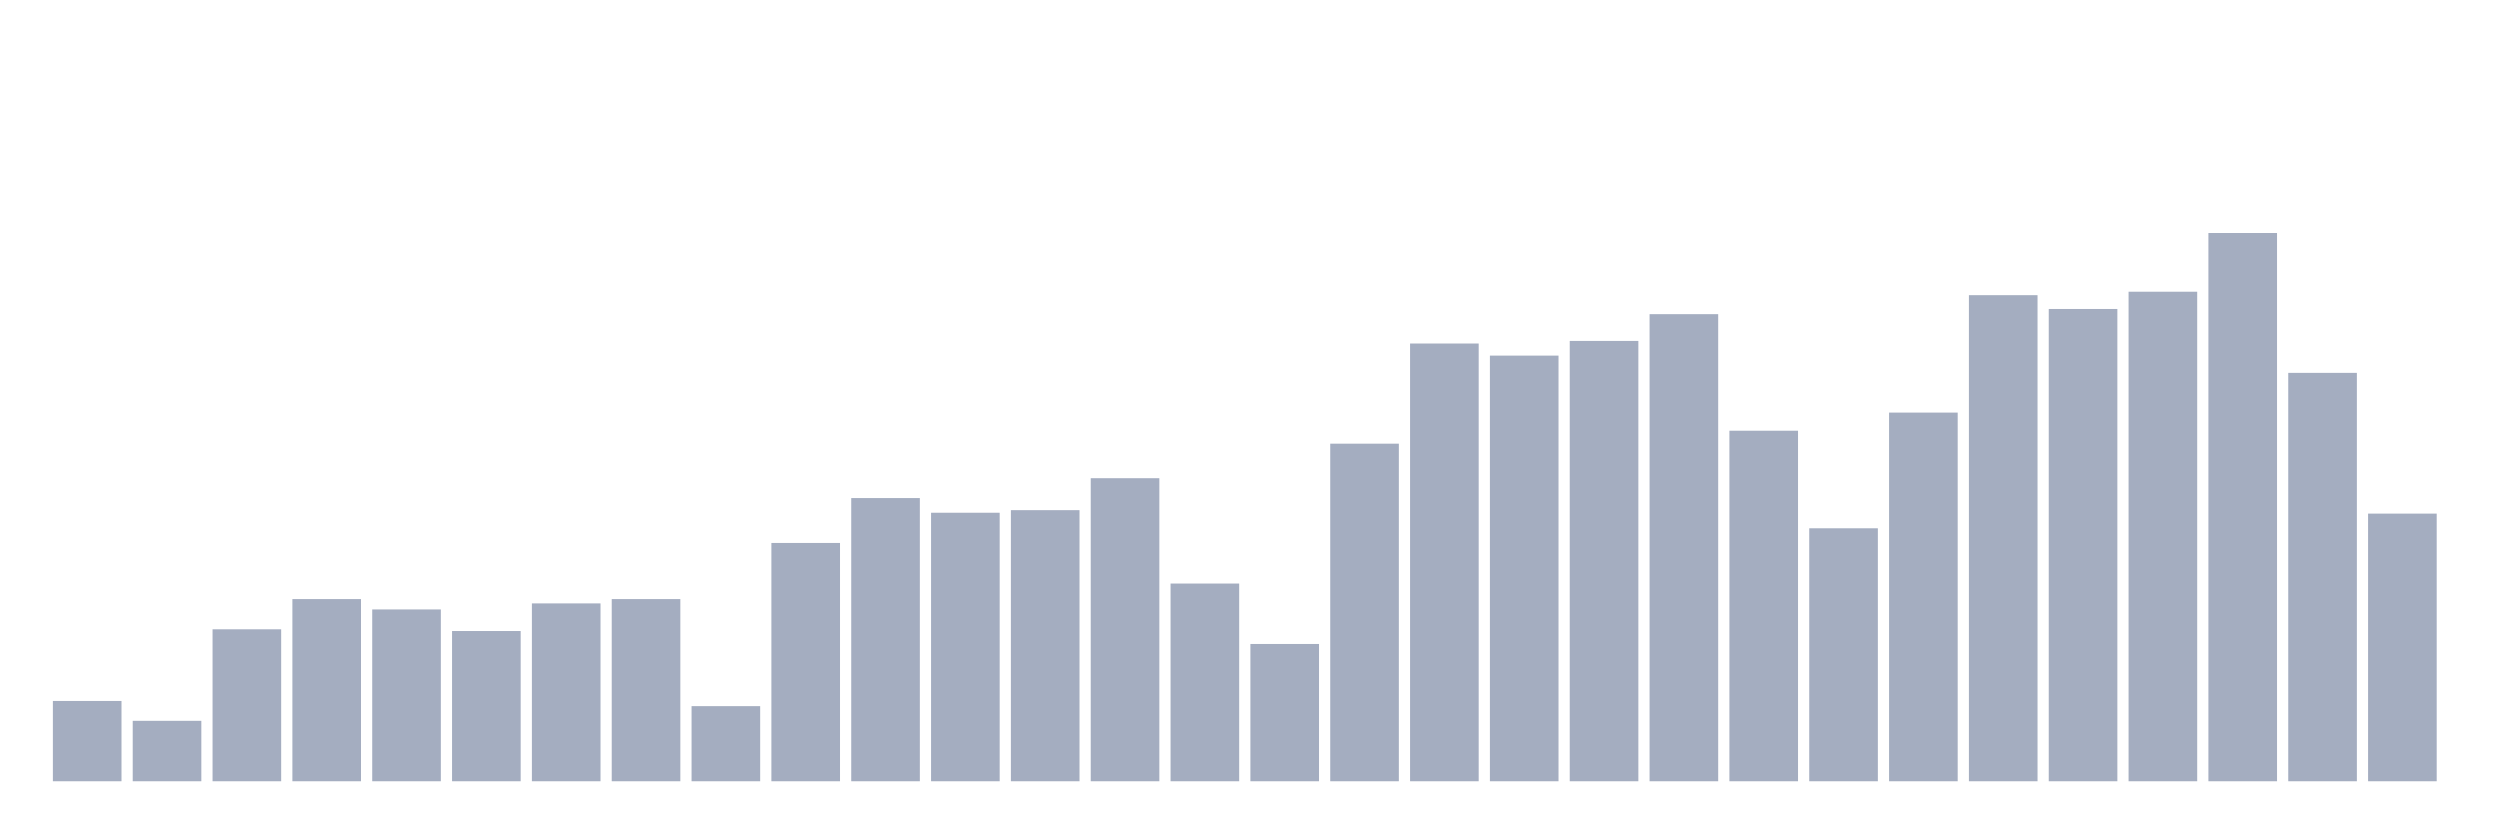
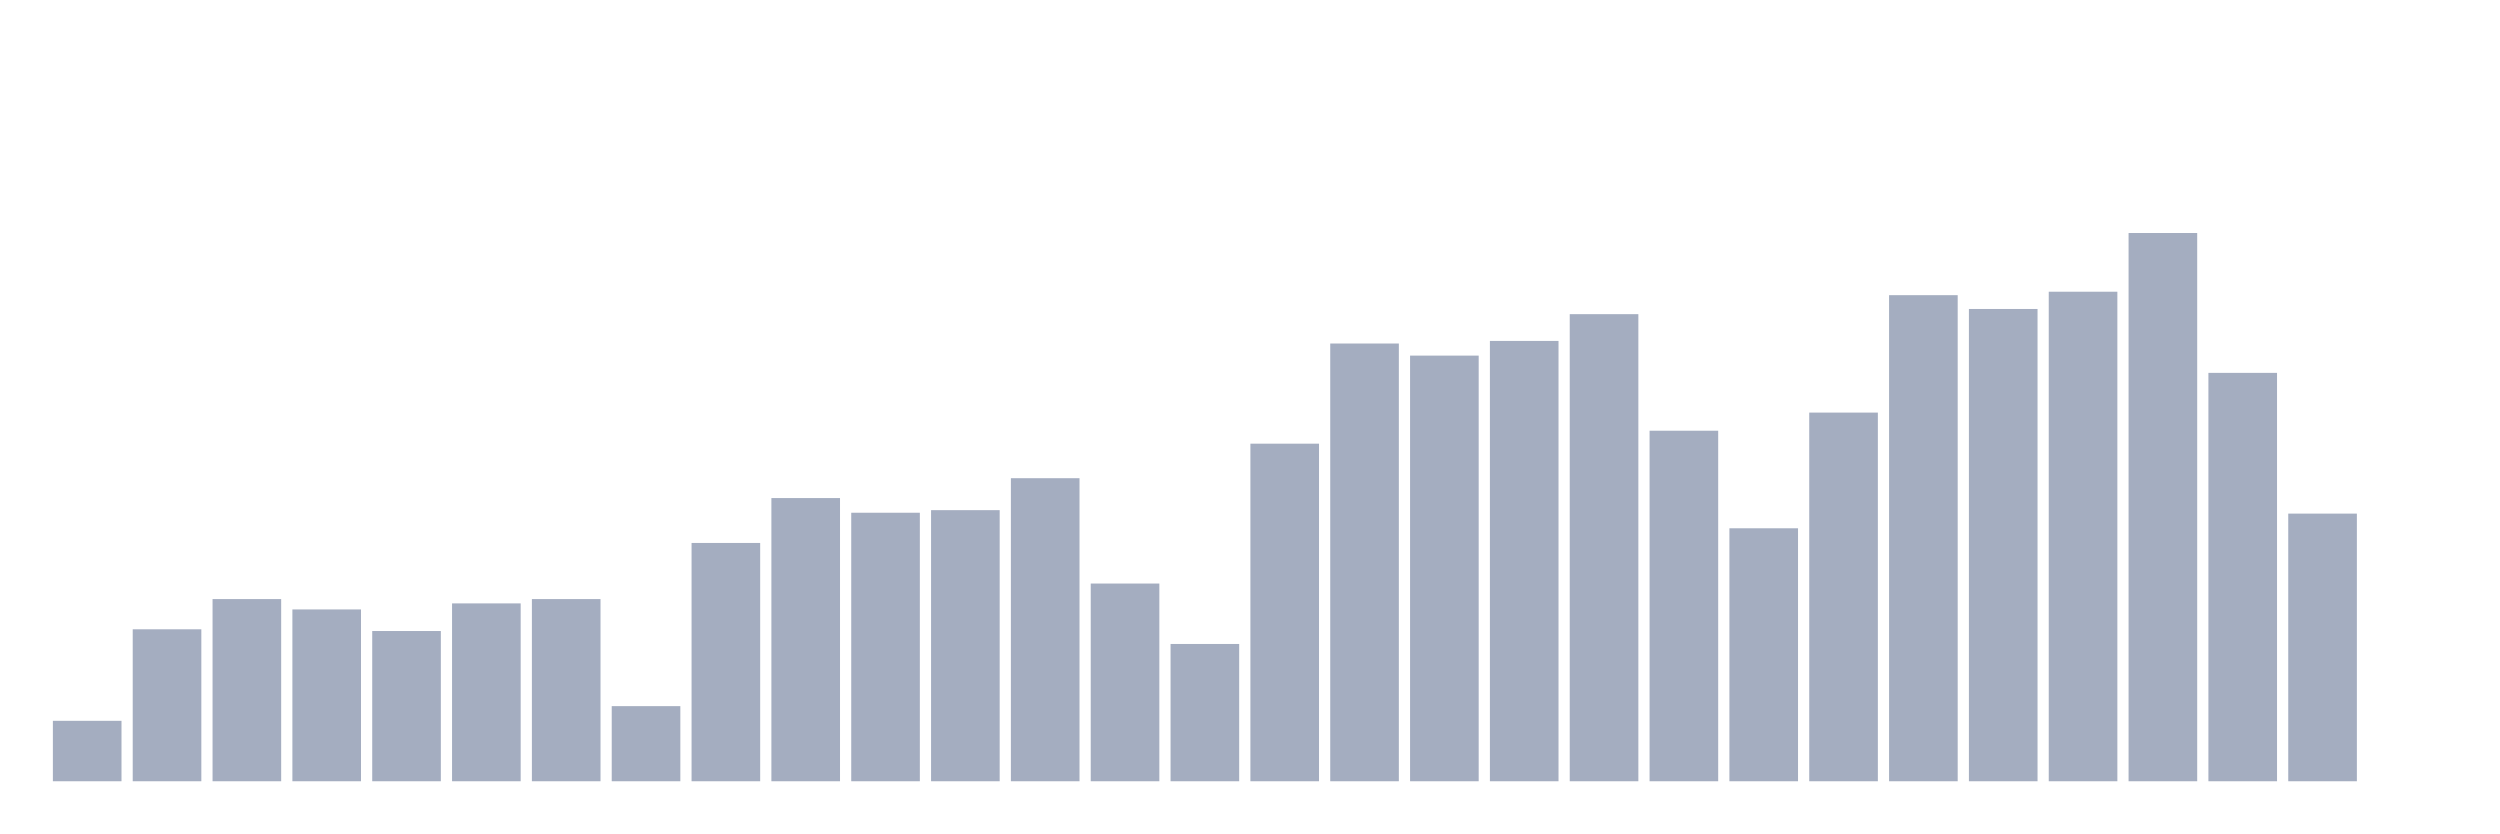
<svg xmlns="http://www.w3.org/2000/svg" viewBox="0 0 480 160">
  <g transform="translate(10,10)">
-     <rect class="bar" x="0.153" width="13.175" y="124.584" height="15.416" fill="rgb(164,173,192)" />
-     <rect class="bar" x="15.482" width="13.175" y="128.396" height="11.604" fill="rgb(164,173,192)" />
-     <rect class="bar" x="30.81" width="13.175" y="110.825" height="29.175" fill="rgb(164,173,192)" />
-     <rect class="bar" x="46.138" width="13.175" y="105.023" height="34.977" fill="rgb(164,173,192)" />
-     <rect class="bar" x="61.466" width="13.175" y="107.012" height="32.988" fill="rgb(164,173,192)" />
-     <rect class="bar" x="76.794" width="13.175" y="111.156" height="28.844" fill="rgb(164,173,192)" />
-     <rect class="bar" x="92.123" width="13.175" y="105.852" height="34.148" fill="rgb(164,173,192)" />
-     <rect class="bar" x="107.451" width="13.175" y="105.023" height="34.977" fill="rgb(164,173,192)" />
-     <rect class="bar" x="122.779" width="13.175" y="125.578" height="14.422" fill="rgb(164,173,192)" />
-     <rect class="bar" x="138.107" width="13.175" y="94.248" height="45.752" fill="rgb(164,173,192)" />
-     <rect class="bar" x="153.436" width="13.175" y="85.628" height="54.372" fill="rgb(164,173,192)" />
-     <rect class="bar" x="168.764" width="13.175" y="88.446" height="51.554" fill="rgb(164,173,192)" />
-     <rect class="bar" x="184.092" width="13.175" y="87.949" height="52.051" fill="rgb(164,173,192)" />
-     <rect class="bar" x="199.42" width="13.175" y="81.815" height="58.185" fill="rgb(164,173,192)" />
-     <rect class="bar" x="214.748" width="13.175" y="102.039" height="37.961" fill="rgb(164,173,192)" />
-     <rect class="bar" x="230.077" width="13.175" y="113.643" height="26.357" fill="rgb(164,173,192)" />
-     <rect class="bar" x="245.405" width="13.175" y="75.184" height="64.816" fill="rgb(164,173,192)" />
-     <rect class="bar" x="260.733" width="13.175" y="55.955" height="84.045" fill="rgb(164,173,192)" />
-     <rect class="bar" x="276.061" width="13.175" y="58.276" height="81.724" fill="rgb(164,173,192)" />
-     <rect class="bar" x="291.39" width="13.175" y="55.458" height="84.542" fill="rgb(164,173,192)" />
-     <rect class="bar" x="306.718" width="13.175" y="50.319" height="89.681" fill="rgb(164,173,192)" />
-     <rect class="bar" x="322.046" width="13.175" y="72.698" height="67.302" fill="rgb(164,173,192)" />
-     <rect class="bar" x="337.374" width="13.175" y="91.43" height="48.57" fill="rgb(164,173,192)" />
-     <rect class="bar" x="352.702" width="13.175" y="69.217" height="70.783" fill="rgb(164,173,192)" />
-     <rect class="bar" x="368.031" width="13.175" y="46.672" height="93.328" fill="rgb(164,173,192)" />
-     <rect class="bar" x="383.359" width="13.175" y="49.324" height="90.676" fill="rgb(164,173,192)" />
-     <rect class="bar" x="398.687" width="13.175" y="46.009" height="93.991" fill="rgb(164,173,192)" />
-     <rect class="bar" x="414.015" width="13.175" y="34.737" height="105.263" fill="rgb(164,173,192)" />
-     <rect class="bar" x="429.344" width="13.175" y="61.591" height="78.409" fill="rgb(164,173,192)" />
-     <rect class="bar" x="444.672" width="13.175" y="88.612" height="51.388" fill="rgb(164,173,192)" />
+     <rect class="bar" x="0.153" width="13.175" y="128.396" height="11.604" fill="rgb(164,173,192)" />
+     <rect class="bar" x="15.482" width="13.175" y="110.825" height="29.175" fill="rgb(164,173,192)" />
+     <rect class="bar" x="30.81" width="13.175" y="105.023" height="34.977" fill="rgb(164,173,192)" />
+     <rect class="bar" x="46.138" width="13.175" y="107.012" height="32.988" fill="rgb(164,173,192)" />
+     <rect class="bar" x="61.466" width="13.175" y="111.156" height="28.844" fill="rgb(164,173,192)" />
+     <rect class="bar" x="76.794" width="13.175" y="105.852" height="34.148" fill="rgb(164,173,192)" />
+     <rect class="bar" x="92.123" width="13.175" y="105.023" height="34.977" fill="rgb(164,173,192)" />
+     <rect class="bar" x="107.451" width="13.175" y="125.578" height="14.422" fill="rgb(164,173,192)" />
+     <rect class="bar" x="122.779" width="13.175" y="94.248" height="45.752" fill="rgb(164,173,192)" />
+     <rect class="bar" x="138.107" width="13.175" y="85.628" height="54.372" fill="rgb(164,173,192)" />
+     <rect class="bar" x="153.436" width="13.175" y="88.446" height="51.554" fill="rgb(164,173,192)" />
+     <rect class="bar" x="168.764" width="13.175" y="87.949" height="52.051" fill="rgb(164,173,192)" />
+     <rect class="bar" x="184.092" width="13.175" y="81.815" height="58.185" fill="rgb(164,173,192)" />
+     <rect class="bar" x="199.42" width="13.175" y="102.039" height="37.961" fill="rgb(164,173,192)" />
+     <rect class="bar" x="214.748" width="13.175" y="113.643" height="26.357" fill="rgb(164,173,192)" />
+     <rect class="bar" x="230.077" width="13.175" y="75.184" height="64.816" fill="rgb(164,173,192)" />
+     <rect class="bar" x="245.405" width="13.175" y="55.955" height="84.045" fill="rgb(164,173,192)" />
+     <rect class="bar" x="260.733" width="13.175" y="58.276" height="81.724" fill="rgb(164,173,192)" />
+     <rect class="bar" x="276.061" width="13.175" y="55.458" height="84.542" fill="rgb(164,173,192)" />
+     <rect class="bar" x="291.39" width="13.175" y="50.319" height="89.681" fill="rgb(164,173,192)" />
+     <rect class="bar" x="306.718" width="13.175" y="72.698" height="67.302" fill="rgb(164,173,192)" />
+     <rect class="bar" x="322.046" width="13.175" y="91.43" height="48.57" fill="rgb(164,173,192)" />
+     <rect class="bar" x="337.374" width="13.175" y="69.217" height="70.783" fill="rgb(164,173,192)" />
+     <rect class="bar" x="352.702" width="13.175" y="46.672" height="93.328" fill="rgb(164,173,192)" />
+     <rect class="bar" x="368.031" width="13.175" y="49.324" height="90.676" fill="rgb(164,173,192)" />
+     <rect class="bar" x="383.359" width="13.175" y="46.009" height="93.991" fill="rgb(164,173,192)" />
+     <rect class="bar" x="398.687" width="13.175" y="34.737" height="105.263" fill="rgb(164,173,192)" />
+     <rect class="bar" x="414.015" width="13.175" y="61.591" height="78.409" fill="rgb(164,173,192)" />
+     <rect class="bar" x="429.344" width="13.175" y="88.612" height="51.388" fill="rgb(164,173,192)" />
+     <rect class="bar" x="444.672" width="13.175" y="140" height="0" fill="rgb(164,173,192)" />
  </g>
</svg>
